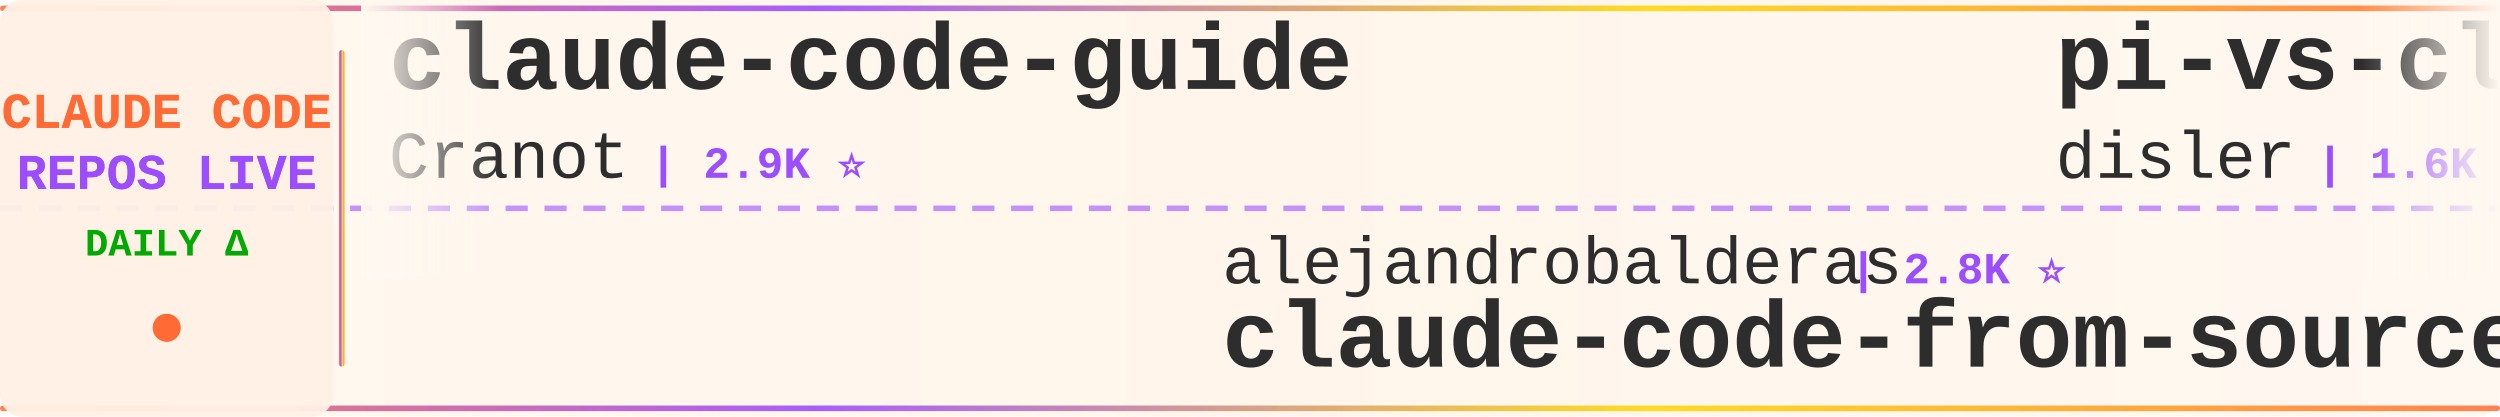
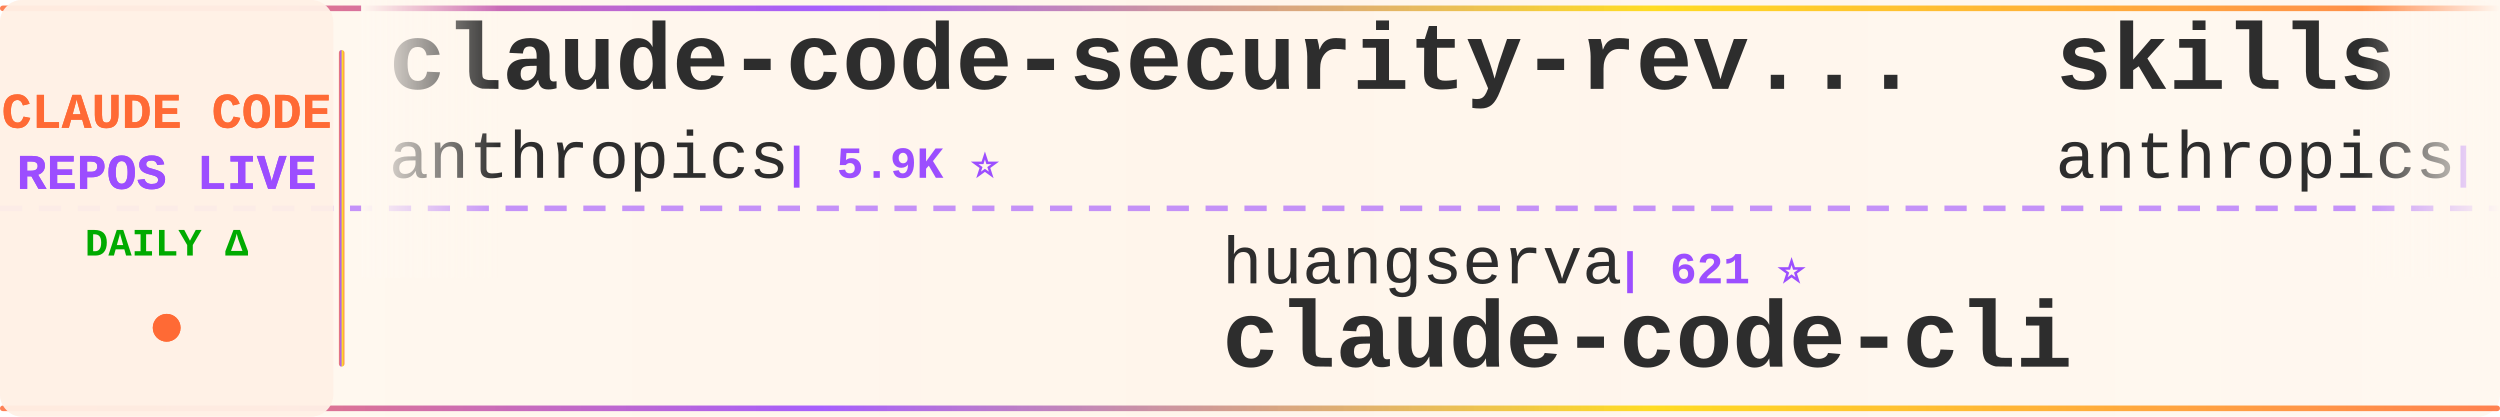
<svg xmlns="http://www.w3.org/2000/svg" width="900" height="150">
  <defs>
    <linearGradient id="tickerBg" x1="0%" y1="0%" x2="100%" y2="0%">
      <stop offset="0%" style="stop-color:#fff8f0;stop-opacity:0.98" />
      <stop offset="50%" style="stop-color:#fff5eb;stop-opacity:1" />
      <stop offset="100%" style="stop-color:#fff8f0;stop-opacity:0.98" />
    </linearGradient>
    <linearGradient id="borderGrad" x1="0%" y1="0%" x2="100%" y2="0%">
      <stop offset="0%" style="stop-color:#FF6B35;stop-opacity:0.85">
        <animate attributeName="stop-opacity" values="0.85;1;0.85" dur="2s" repeatCount="indefinite" />
      </stop>
      <stop offset="33%" style="stop-color:#9C4EFF;stop-opacity:0.9">
        <animate attributeName="stop-opacity" values="0.9;1;0.9" dur="2.2s" repeatCount="indefinite" />
      </stop>
      <stop offset="66%" style="stop-color:#FFD700;stop-opacity:0.85">
        <animate attributeName="stop-opacity" values="0.85;1;0.85" dur="1.8s" repeatCount="indefinite" />
      </stop>
      <stop offset="100%" style="stop-color:#FF6B35;stop-opacity:0.85">
        <animate attributeName="stop-opacity" values="0.85;1;0.85" dur="2s" repeatCount="indefinite" />
      </stop>
    </linearGradient>
    <filter id="textGlow">
      <feGaussianBlur stdDeviation="0.15" result="coloredBlur" />
      <feMerge>
        <feMergeNode in="coloredBlur" />
        <feMergeNode in="SourceGraphic" />
      </feMerge>
    </filter>
    <filter id="metricGlow">
      <feGaussianBlur stdDeviation="0.2" result="coloredBlur" />
      <feMerge>
        <feMergeNode in="coloredBlur" />
        <feMergeNode in="SourceGraphic" />
      </feMerge>
    </filter>
    <linearGradient id="leftFade" x1="0%" y1="0%" x2="100%" y2="0%">
      <stop offset="0%" style="stop-color:#fff8f0;stop-opacity:1" />
      <stop offset="100%" style="stop-color:#fff8f0;stop-opacity:0" />
    </linearGradient>
    <linearGradient id="rightFade" x1="0%" y1="0%" x2="100%" y2="0%">
      <stop offset="0%" style="stop-color:#fff8f0;stop-opacity:0" />
      <stop offset="100%" style="stop-color:#fff8f0;stop-opacity:1" />
    </linearGradient>
  </defs>
  <rect width="900" height="150" fill="url(#tickerBg)" rx="8" />
  <rect x="0" y="2" width="900" height="2" fill="url(#borderGrad)" rx="1" />
  <rect x="0" y="146" width="900" height="2" fill="url(#borderGrad)" rx="1" />
  <line x1="0" y1="75" x2="900" y2="75" stroke="#9C4EFF" stroke-width="2" stroke-dasharray="8 6" opacity="0.6" />
  <rect x="0" y="0" width="120" height="150" fill="#fff0e6" opacity="0.95" rx="8" />
  <text x="60" y="46" font-family="'Courier New', monospace" font-size="18" font-weight="bold" fill="#FF6B35" text-anchor="middle" filter="url(#textGlow)">
    CLAUDE CODE
  </text>
  <text x="60" y="68" font-family="'Courier New', monospace" font-size="18" font-weight="bold" fill="#9C4EFF" text-anchor="middle" filter="url(#textGlow)">
    REPOS LIVE
  </text>
  <text x="60" y="92" font-family="'Courier New', monospace" font-size="14" font-weight="bold" fill="#00aa00" text-anchor="middle">
    DAILY Δ
  </text>
  <circle cx="60" cy="118" r="5" fill="#FF6B35" filter="url(#metricGlow)">
    <animate attributeName="r" values="4;6;4" dur="1.5s" repeatCount="indefinite" />
    <animate attributeName="opacity" values="0.6;1;0.6" dur="1.5s" repeatCount="indefinite" />
  </circle>
  <rect x="122" y="18" width="2" height="114" fill="url(#borderGrad)" rx="1" />
  <clipPath id="tickerClip">
    <rect x="130" y="0" width="770" height="150" />
  </clipPath>
  <g clip-path="url(#tickerClip)">
    <g id="tickerItems">
      <animateTransform attributeName="transform" attributeType="XML" type="translate" from="0 0" to="-3000 0" dur="54s" repeatCount="indefinite" />
      <g transform="translate(0, 0)">
-         <text x="140" y="32" font-family="'Courier New', monospace" font-size="34" font-weight="bold" fill="#2d2d2d">claude-code-guide</text>
-         <text x="140" y="64" font-family="'Courier New', monospace" font-size="24" font-weight="normal" fill="#2d2d2d" opacity="1.0">Cranot</text>
-         <text x="234" y="64" font-family="'Courier New', monospace" font-size="16" font-weight="bold" fill="#9C4EFF"> | 2.9K ⭐</text>
+         <text x="140" y="32" font-family="'Courier New', monospace" font-size="34" font-weight="bold" fill="#2d2d2d">claude-code-security-rev...</text>
+         <text x="140" y="64" font-family="'Courier New', monospace" font-size="24" font-weight="normal" fill="#2d2d2d" opacity="1.0">anthropics</text>
+         <text x="282" y="64" font-family="'Courier New', monospace" font-size="16" font-weight="bold" fill="#9C4EFF"> | 5.9K ⭐</text>
      </g>
      <g transform="translate(300, 0)">
-         <text x="140" y="102" font-family="'Courier New', monospace" font-size="24" font-weight="normal" fill="#2d2d2d" opacity="1.0">alejandrobalderas</text>
-         <text x="366" y="102" font-family="'Courier New', monospace" font-size="16" font-weight="bold" fill="#9C4EFF"> | 2.8K ⭐</text>
-         <text x="140" y="132" font-family="'Courier New', monospace" font-size="34" font-weight="bold" fill="#2d2d2d">claude-code-from-source</text>
+         <text x="140" y="102" font-family="'Courier New', monospace" font-size="24" font-weight="normal" fill="#2d2d2d" opacity="1.0">huangserva</text>
+         <text x="282" y="102" font-family="'Courier New', monospace" font-size="16" font-weight="bold" fill="#9C4EFF"> | 621 ⭐</text>
+         <text x="140" y="132" font-family="'Courier New', monospace" font-size="34" font-weight="bold" fill="#2d2d2d">claude-code-cli</text>
      </g>
      <g transform="translate(600, 0)">
-         <text x="140" y="32" font-family="'Courier New', monospace" font-size="34" font-weight="bold" fill="#2d2d2d">pi-vs-claude-code</text>
-         <text x="140" y="64" font-family="'Courier New', monospace" font-size="24" font-weight="normal" fill="#2d2d2d" opacity="1.0">disler</text>
-         <text x="234" y="64" font-family="'Courier New', monospace" font-size="16" font-weight="bold" fill="#9C4EFF"> | 1.6K ⭐</text>
+         <text x="140" y="32" font-family="'Courier New', monospace" font-size="34" font-weight="bold" fill="#2d2d2d">skills</text>
+         <text x="140" y="64" font-family="'Courier New', monospace" font-size="24" font-weight="normal" fill="#2d2d2d" opacity="1.0">anthropics</text>
+         <text x="282" y="64" font-family="'Courier New', monospace" font-size="16" font-weight="bold" fill="#9C4EFF"> | 170.4K ⭐ +25</text>
      </g>
      <g transform="translate(900, 0)">
-         <text x="140" y="102" font-family="'Courier New', monospace" font-size="24" font-weight="normal" fill="#2d2d2d" opacity="1.0">oboard</text>
-         <text x="234" y="102" font-family="'Courier New', monospace" font-size="16" font-weight="bold" fill="#9C4EFF"> | 3.3K ⭐</text>
-         <text x="140" y="132" font-family="'Courier New', monospace" font-size="34" font-weight="bold" fill="#2d2d2d">claude-code-rev</text>
+         <text x="140" y="102" font-family="'Courier New', monospace" font-size="24" font-weight="normal" fill="#2d2d2d" opacity="1.0">VoltAgent</text>
+         <text x="270" y="102" font-family="'Courier New', monospace" font-size="16" font-weight="bold" fill="#9C4EFF"> | 24.5K ⭐ +2</text>
+         <text x="140" y="132" font-family="'Courier New', monospace" font-size="34" font-weight="bold" fill="#2d2d2d">awesome-claude-code-suba...</text>
      </g>
      <g transform="translate(1200, 0)">
-         <text x="140" y="32" font-family="'Courier New', monospace" font-size="34" font-weight="bold" fill="#2d2d2d">awesome-claude-code-suba...</text>
-         <text x="140" y="64" font-family="'Courier New', monospace" font-size="24" font-weight="normal" fill="#2d2d2d" opacity="1.0">VoltAgent</text>
-         <text x="270" y="64" font-family="'Courier New', monospace" font-size="16" font-weight="bold" fill="#9C4EFF"> | 24.5K ⭐</text>
+         <text x="140" y="32" font-family="'Courier New', monospace" font-size="34" font-weight="bold" fill="#2d2d2d">claude-code-source</text>
+         <text x="140" y="64" font-family="'Courier New', monospace" font-size="24" font-weight="normal" fill="#2d2d2d" opacity="1.0">AprilNEA</text>
+         <text x="258" y="64" font-family="'Courier New', monospace" font-size="16" font-weight="bold" fill="#9C4EFF"> | 390 ⭐</text>
      </g>
      <g transform="translate(1500, 0)">
-         <text x="140" y="102" font-family="'Courier New', monospace" font-size="24" font-weight="normal" fill="#2d2d2d" opacity="1.0">anthropics</text>
-         <text x="282" y="102" font-family="'Courier New', monospace" font-size="16" font-weight="bold" fill="#9C4EFF"> | 5.9K ⭐ +1</text>
-         <text x="140" y="132" font-family="'Courier New', monospace" font-size="34" font-weight="bold" fill="#2d2d2d">claude-code-security-rev...</text>
+         <text x="140" y="102" font-family="'Courier New', monospace" font-size="24" font-weight="normal" fill="#2d2d2d" opacity="1.0">Donchitos</text>
+         <text x="270" y="102" font-family="'Courier New', monospace" font-size="16" font-weight="bold" fill="#9C4EFF"> | 24.2K ⭐ +8</text>
+         <text x="140" y="132" font-family="'Courier New', monospace" font-size="34" font-weight="bold" fill="#2d2d2d">Claude-Code-Game-Studios</text>
      </g>
      <g transform="translate(1800, 0)">
-         <text x="140" y="32" font-family="'Courier New', monospace" font-size="34" font-weight="bold" fill="#2d2d2d">claude-code-book</text>
-         <text x="140" y="64" font-family="'Courier New', monospace" font-size="24" font-weight="normal" fill="#2d2d2d" opacity="1.0">lintsinghua</text>
-         <text x="294" y="64" font-family="'Courier New', monospace" font-size="16" font-weight="bold" fill="#9C4EFF"> | 4.1K ⭐</text>
+         <text x="140" y="32" font-family="'Courier New', monospace" font-size="34" font-weight="bold" fill="#2d2d2d">claude-code-rust</text>
+         <text x="140" y="64" font-family="'Courier New', monospace" font-size="24" font-weight="normal" fill="#2d2d2d" opacity="1.0">lorryjovens-hub</text>
+         <text x="342" y="64" font-family="'Courier New', monospace" font-size="16" font-weight="bold" fill="#9C4EFF"> | 1.7K ⭐</text>
      </g>
      <g transform="translate(2100, 0)">
-         <text x="140" y="102" font-family="'Courier New', monospace" font-size="24" font-weight="normal" fill="#2d2d2d" opacity="1.0">kodu-ai</text>
-         <text x="246" y="102" font-family="'Courier New', monospace" font-size="16" font-weight="bold" fill="#9C4EFF"> | 5.2K ⭐</text>
-         <text x="140" y="132" font-family="'Courier New', monospace" font-size="34" font-weight="bold" fill="#2d2d2d">claude-coder</text>
+         <text x="140" y="102" font-family="'Courier New', monospace" font-size="24" font-weight="normal" fill="#2d2d2d" opacity="1.0">nicedreamzapp</text>
+         <text x="318" y="102" font-family="'Courier New', monospace" font-size="16" font-weight="bold" fill="#9C4EFF"> | 3.2K ⭐</text>
+         <text x="140" y="132" font-family="'Courier New', monospace" font-size="34" font-weight="bold" fill="#2d2d2d">claude-code-local</text>
      </g>
      <g transform="translate(2400, 0)">
-         <text x="140" y="32" font-family="'Courier New', monospace" font-size="34" font-weight="bold" fill="#2d2d2d">my-claude-code-setup</text>
-         <text x="140" y="64" font-family="'Courier New', monospace" font-size="24" font-weight="normal" fill="#2d2d2d" opacity="1.0">centminmod</text>
-         <text x="282" y="64" font-family="'Courier New', monospace" font-size="16" font-weight="bold" fill="#9C4EFF"> | 2.6K ⭐</text>
+         <text x="140" y="32" font-family="'Courier New', monospace" font-size="34" font-weight="bold" fill="#2d2d2d">ralph-claude-code</text>
+         <text x="140" y="64" font-family="'Courier New', monospace" font-size="24" font-weight="normal" fill="#2d2d2d" opacity="1.0">frankbria</text>
+         <text x="270" y="64" font-family="'Courier New', monospace" font-size="16" font-weight="bold" fill="#9C4EFF"> | 9.6K ⭐</text>
      </g>
      <g transform="translate(2700, 0)">
-         <text x="140" y="102" font-family="'Courier New', monospace" font-size="24" font-weight="normal" fill="#2d2d2d" opacity="1.0">ykdojo</text>
-         <text x="234" y="102" font-family="'Courier New', monospace" font-size="16" font-weight="bold" fill="#9C4EFF"> | 9.8K ⭐ +2</text>
-         <text x="140" y="132" font-family="'Courier New', monospace" font-size="34" font-weight="bold" fill="#2d2d2d">claude-code-tips</text>
+         <text x="140" y="102" font-family="'Courier New', monospace" font-size="24" font-weight="normal" fill="#2d2d2d" opacity="1.0">huangjia2019</text>
+         <text x="306" y="102" font-family="'Courier New', monospace" font-size="16" font-weight="bold" fill="#9C4EFF"> | 1.1K ⭐</text>
+         <text x="140" y="132" font-family="'Courier New', monospace" font-size="34" font-weight="bold" fill="#2d2d2d">claude-code-engineering</text>
      </g>
      <g transform="translate(3000, 0)">
-         <text x="140" y="32" font-family="'Courier New', monospace" font-size="34" font-weight="bold" fill="#2d2d2d">claude-code-guide</text>
-         <text x="140" y="64" font-family="'Courier New', monospace" font-size="24" font-weight="normal" fill="#2d2d2d" opacity="1.0">Cranot</text>
-         <text x="234" y="64" font-family="'Courier New', monospace" font-size="16" font-weight="bold" fill="#9C4EFF"> | 2.9K ⭐</text>
+         <text x="140" y="32" font-family="'Courier New', monospace" font-size="34" font-weight="bold" fill="#2d2d2d">claude-code-security-rev...</text>
+         <text x="140" y="64" font-family="'Courier New', monospace" font-size="24" font-weight="normal" fill="#2d2d2d" opacity="1.0">anthropics</text>
+         <text x="282" y="64" font-family="'Courier New', monospace" font-size="16" font-weight="bold" fill="#9C4EFF"> | 5.9K ⭐</text>
      </g>
      <g transform="translate(3300, 0)">
-         <text x="140" y="102" font-family="'Courier New', monospace" font-size="24" font-weight="normal" fill="#2d2d2d" opacity="1.0">alejandrobalderas</text>
-         <text x="366" y="102" font-family="'Courier New', monospace" font-size="16" font-weight="bold" fill="#9C4EFF"> | 2.8K ⭐</text>
-         <text x="140" y="132" font-family="'Courier New', monospace" font-size="34" font-weight="bold" fill="#2d2d2d">claude-code-from-source</text>
+         <text x="140" y="102" font-family="'Courier New', monospace" font-size="24" font-weight="normal" fill="#2d2d2d" opacity="1.0">huangserva</text>
+         <text x="282" y="102" font-family="'Courier New', monospace" font-size="16" font-weight="bold" fill="#9C4EFF"> | 621 ⭐</text>
+         <text x="140" y="132" font-family="'Courier New', monospace" font-size="34" font-weight="bold" fill="#2d2d2d">claude-code-cli</text>
      </g>
      <g transform="translate(3600, 0)">
-         <text x="140" y="32" font-family="'Courier New', monospace" font-size="34" font-weight="bold" fill="#2d2d2d">pi-vs-claude-code</text>
-         <text x="140" y="64" font-family="'Courier New', monospace" font-size="24" font-weight="normal" fill="#2d2d2d" opacity="1.0">disler</text>
-         <text x="234" y="64" font-family="'Courier New', monospace" font-size="16" font-weight="bold" fill="#9C4EFF"> | 1.6K ⭐</text>
+         <text x="140" y="32" font-family="'Courier New', monospace" font-size="34" font-weight="bold" fill="#2d2d2d">skills</text>
+         <text x="140" y="64" font-family="'Courier New', monospace" font-size="24" font-weight="normal" fill="#2d2d2d" opacity="1.0">anthropics</text>
+         <text x="282" y="64" font-family="'Courier New', monospace" font-size="16" font-weight="bold" fill="#9C4EFF"> | 170.4K ⭐ +25</text>
      </g>
      <g transform="translate(3900, 0)">
-         <text x="140" y="102" font-family="'Courier New', monospace" font-size="24" font-weight="normal" fill="#2d2d2d" opacity="1.0">oboard</text>
-         <text x="234" y="102" font-family="'Courier New', monospace" font-size="16" font-weight="bold" fill="#9C4EFF"> | 3.3K ⭐</text>
-         <text x="140" y="132" font-family="'Courier New', monospace" font-size="34" font-weight="bold" fill="#2d2d2d">claude-code-rev</text>
+         <text x="140" y="102" font-family="'Courier New', monospace" font-size="24" font-weight="normal" fill="#2d2d2d" opacity="1.0">VoltAgent</text>
+         <text x="270" y="102" font-family="'Courier New', monospace" font-size="16" font-weight="bold" fill="#9C4EFF"> | 24.5K ⭐ +2</text>
+         <text x="140" y="132" font-family="'Courier New', monospace" font-size="34" font-weight="bold" fill="#2d2d2d">awesome-claude-code-suba...</text>
      </g>
    </g>
  </g>
  <rect x="130" y="0" width="50" height="100" fill="url(#leftFade)" />
  <rect x="850" y="0" width="50" height="100" fill="url(#rightFade)" />
</svg>
